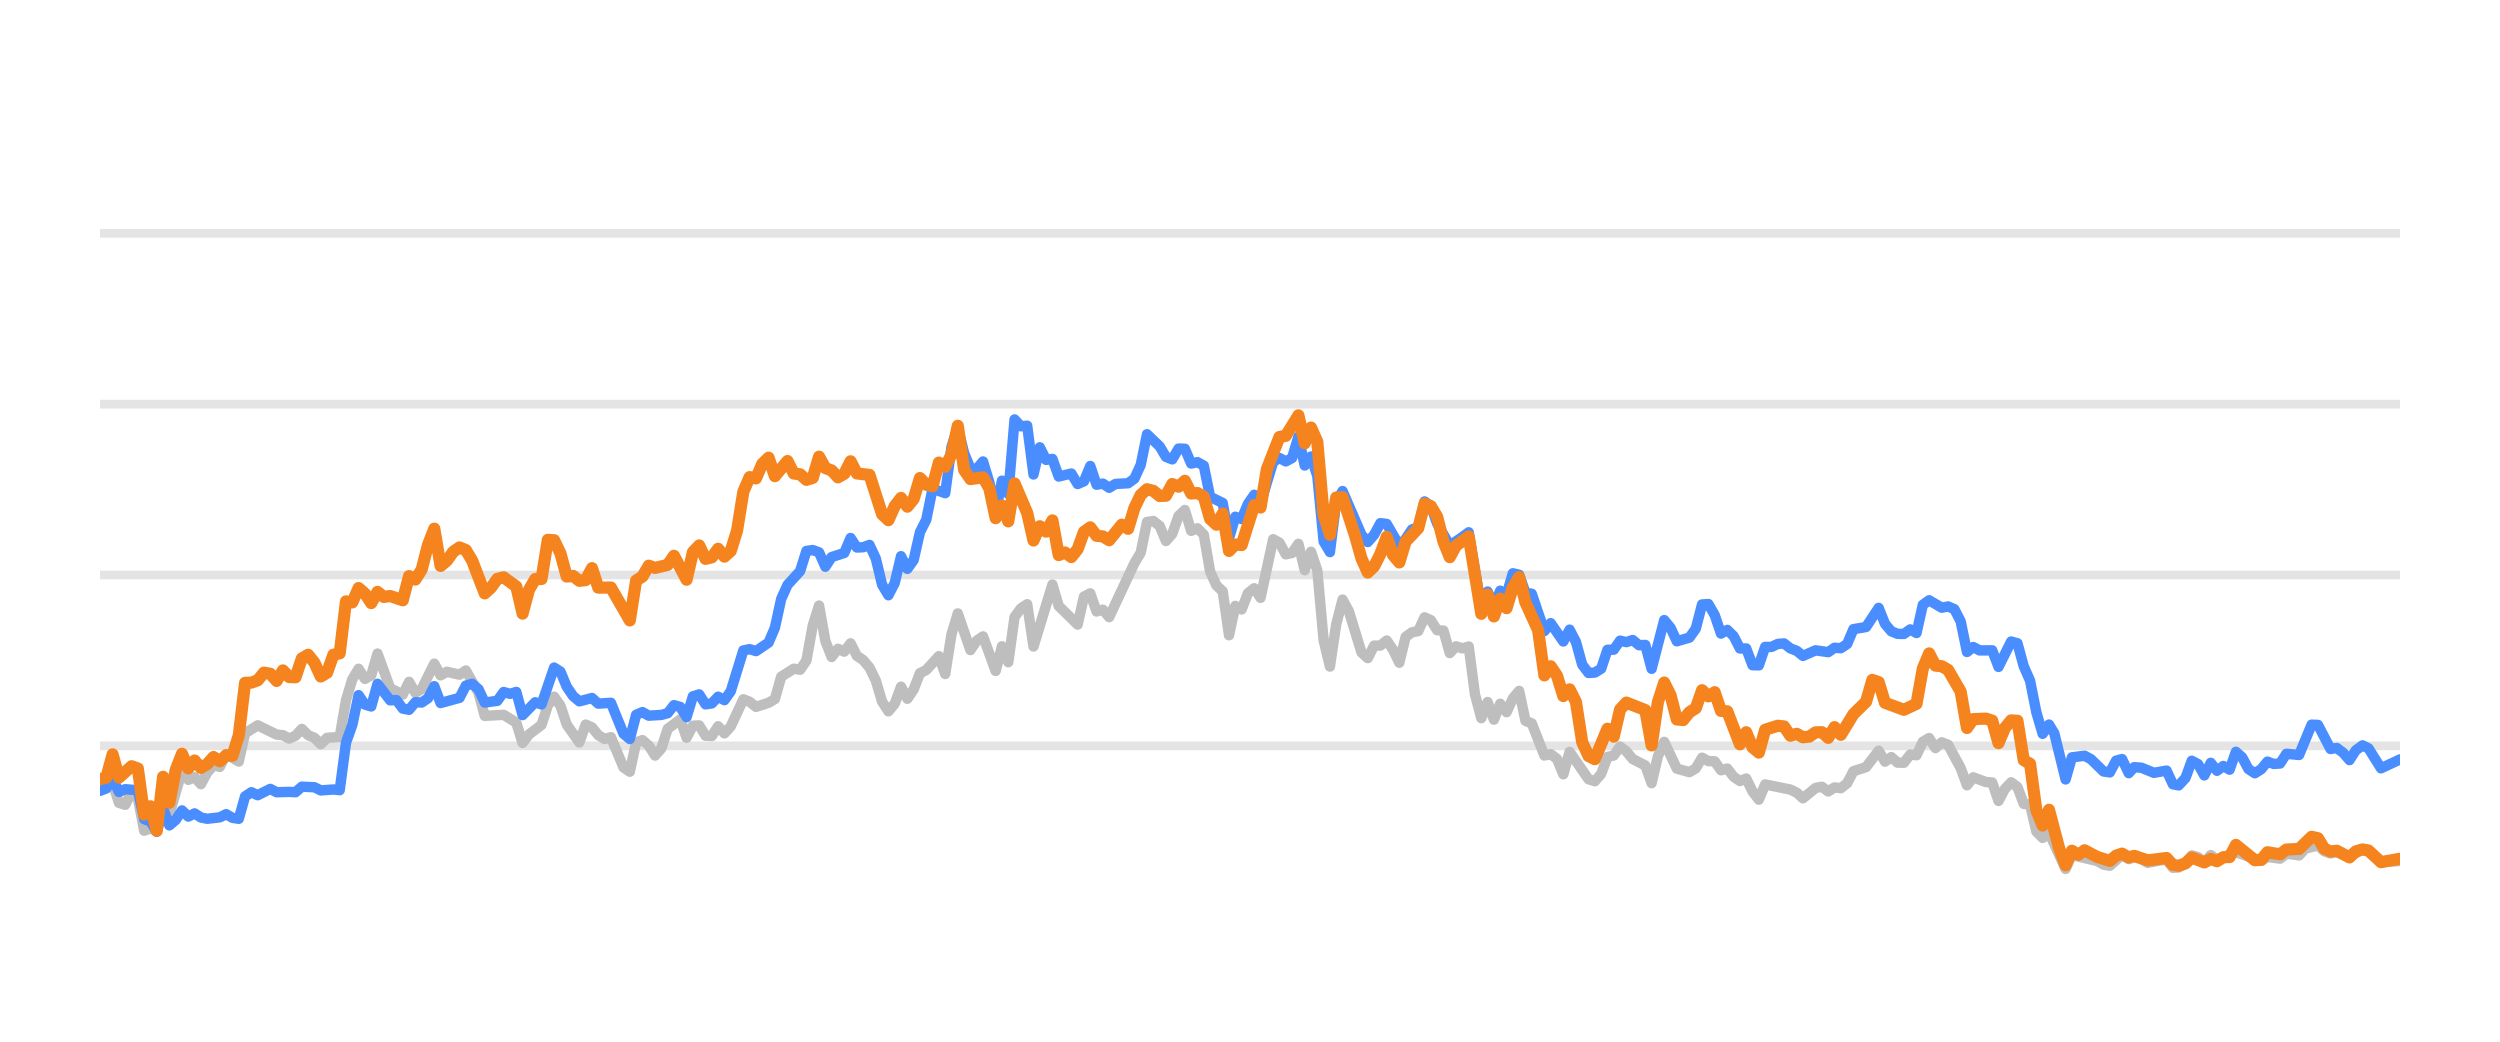
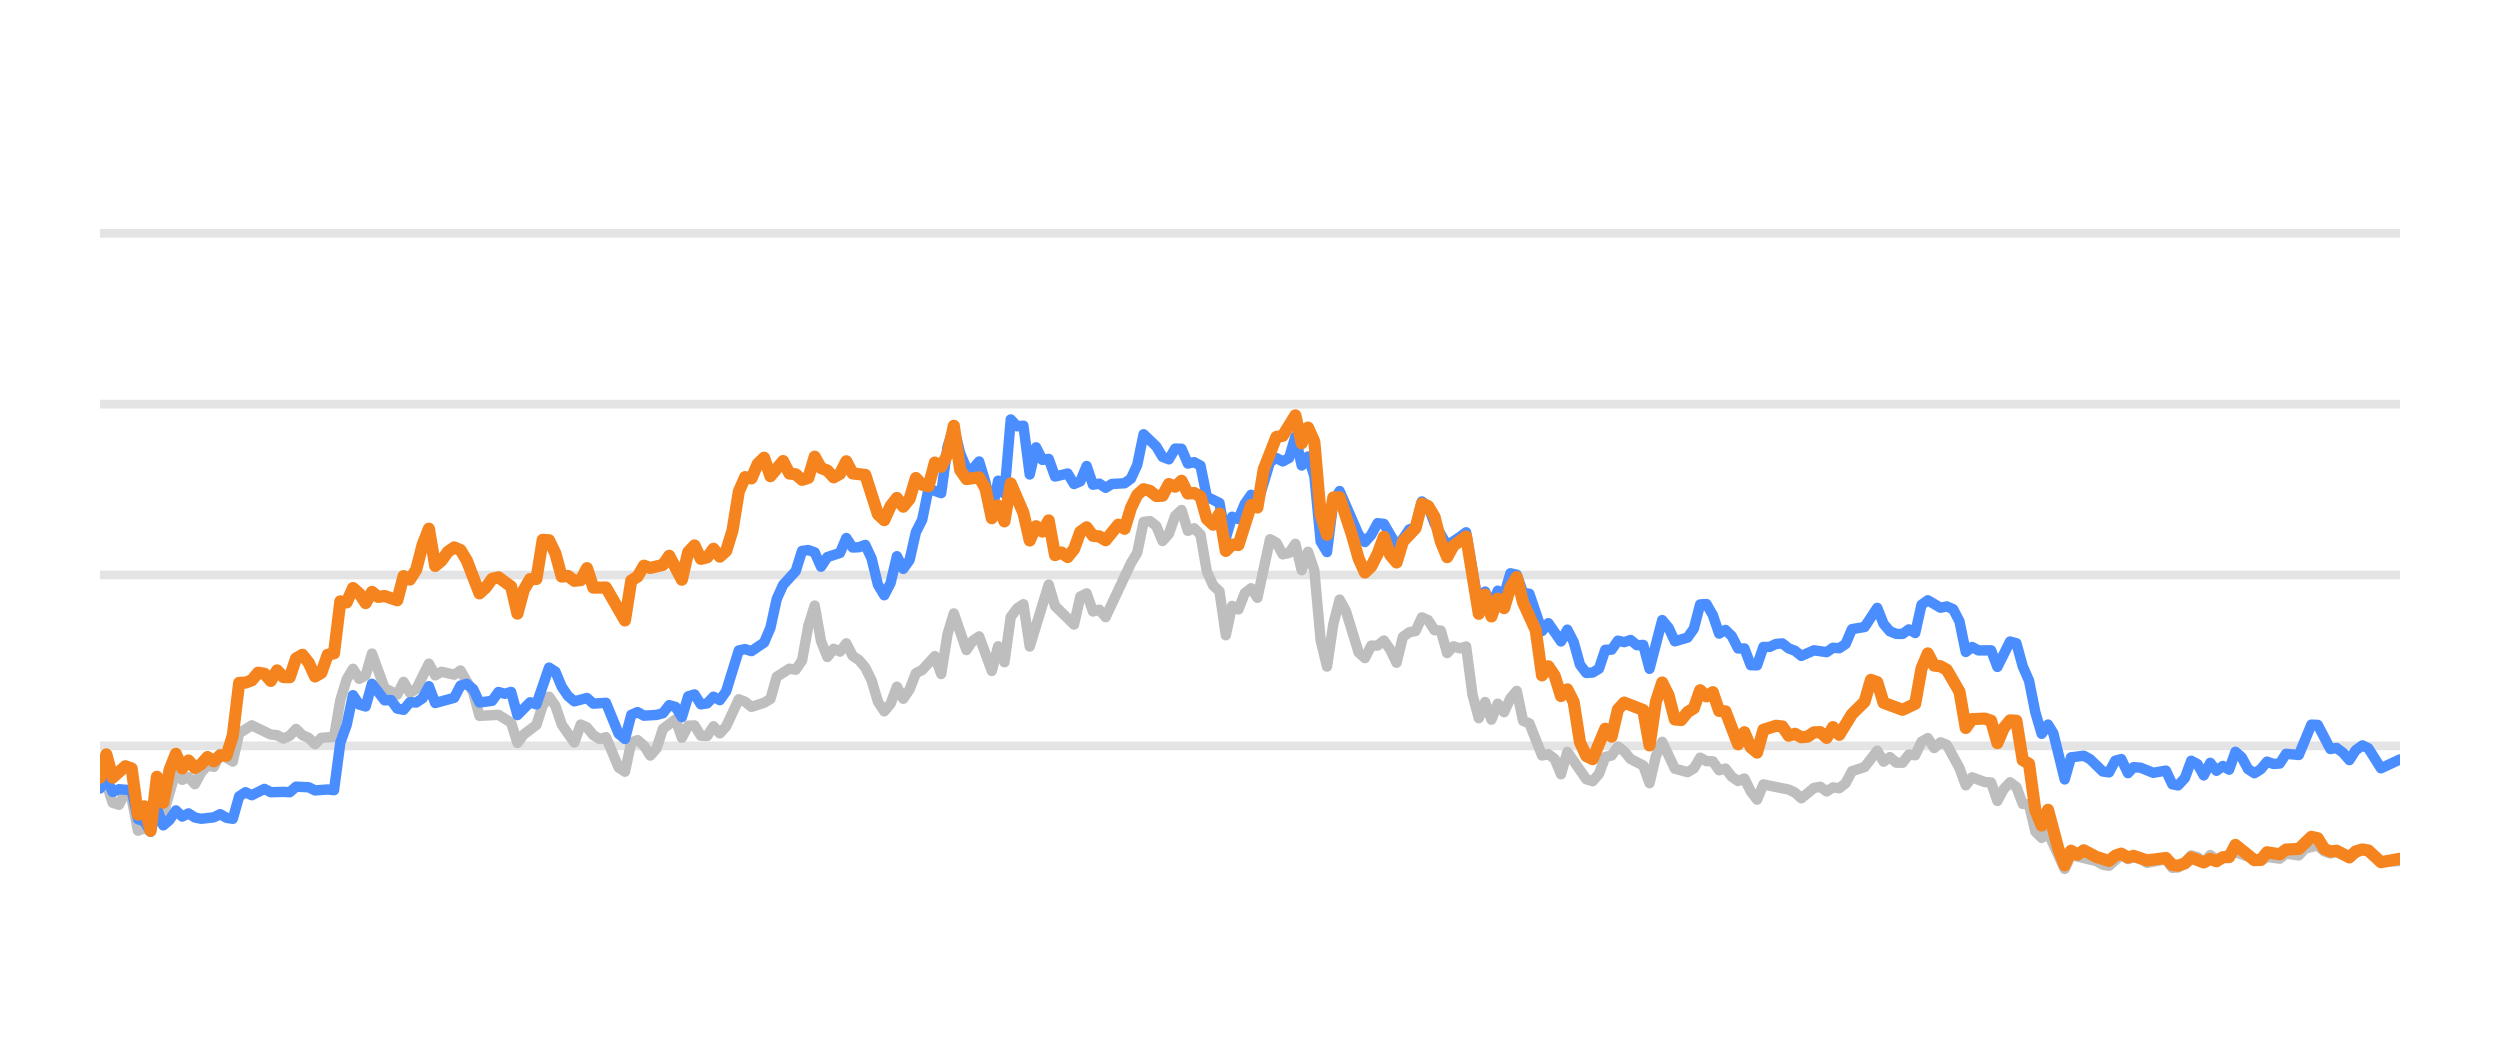
<svg xmlns="http://www.w3.org/2000/svg" width="144pt" height="60pt" viewBox="0 0 144 60" version="1.1">
  <defs>
    <style type="text/css">*{stroke-linejoin: round; stroke-linecap: butt}</style>
  </defs>
  <g id="figure_1">
    <g id="patch_1">
      <path d="M 0 60  L 144 60  L 144 0  L 0 0  L 0 60  z " style="fill: none; opacity: 0" />
    </g>
    <g id="axes_1">
      <g id="patch_2">
        <path d="M 5.76 52.8  L 138.24 52.8  L 138.24 3.6  L 5.76 3.6  L 5.76 52.8  z " style="fill: none" />
      </g>
      <g id="matplotlib.axis_1" />
      <g id="matplotlib.axis_2" />
      <g id="line2d_1">
-         <path d="M 5.76 42.96  L 138.24 42.96  " clip-path="url(#p6f42b6c763)" style="fill: none; stroke: #b2b2b2; stroke-opacity: 0.35; stroke-width: 0.5; stroke-linecap: square" />
+         <path d="M 5.76 42.96  L 138.24 42.96  " clip-path="url(#p0be2c83f6b)" style="fill: none; stroke: #b2b2b2; stroke-opacity: 0.35; stroke-width: 0.5; stroke-linecap: square" />
      </g>
      <g id="line2d_2">
-         <path d="M 5.76 33.12  L 138.24 33.12  " clip-path="url(#p6f42b6c763)" style="fill: none; stroke: #b2b2b2; stroke-opacity: 0.35; stroke-width: 0.5; stroke-linecap: square" />
+         <path d="M 5.76 33.12  L 138.24 33.12  " clip-path="url(#p0be2c83f6b)" style="fill: none; stroke: #b2b2b2; stroke-opacity: 0.35; stroke-width: 0.5; stroke-linecap: square" />
      </g>
      <g id="line2d_3">
-         <path d="M 5.76 23.28  L 138.24 23.28  " clip-path="url(#p6f42b6c763)" style="fill: none; stroke: #b2b2b2; stroke-opacity: 0.35; stroke-width: 0.5; stroke-linecap: square" />
+         <path d="M 5.76 23.28  L 138.24 23.28  " clip-path="url(#p0be2c83f6b)" style="fill: none; stroke: #b2b2b2; stroke-opacity: 0.35; stroke-width: 0.5; stroke-linecap: square" />
      </g>
      <g id="line2d_4">
-         <path d="M 5.76 13.44  L 138.24 13.44  " clip-path="url(#p6f42b6c763)" style="fill: none; stroke: #b2b2b2; stroke-opacity: 0.35; stroke-width: 0.5; stroke-linecap: square" />
+         <path d="M 5.76 13.44  L 138.24 13.44  " clip-path="url(#p0be2c83f6b)" style="fill: none; stroke: #b2b2b2; stroke-opacity: 0.35; stroke-width: 0.5; stroke-linecap: square" />
      </g>
      <g id="line2d_5">
-         <path d="M 5.76 45.395  L 6.123 45.356  L 6.487 45.105  L 6.85 46.242  L 7.213 46.355  L 7.577 45.636  L 7.94 45.971  L 8.303 47.846  L 8.666 47.713  L 9.03 47.88  L 9.393 46.128  L 9.756 46.916  L 10.483 44.406  L 10.846 44.918  L 11.21 44.766  L 11.573 45.169  L 11.936 44.495  L 12.299 44.087  L 12.663 44.17  L 13.026 43.432  L 13.753 43.865  L 14.116 42.237  L 14.843 41.779  L 15.932 42.311  L 16.296 42.345  L 16.659 42.542  L 17.022 42.379  L 17.386 41.986  L 17.749 42.345  L 18.112 42.498  L 18.476 42.867  L 18.839 42.498  L 19.566 42.448  L 19.929 40.333  L 20.292 39.127  L 20.655 38.522  L 21.019 39.103  L 21.382 38.901  L 21.745 37.646  L 22.472 39.639  L 23.199 40.008  L 23.562 39.275  L 23.925 39.905  L 24.288 39.688  L 25.015 38.227  L 25.378 38.901  L 25.742 38.694  L 26.468 38.862  L 26.832 38.621  L 27.558 39.89  L 27.921 41.233  L 29.011 41.174  L 29.738 41.622  L 30.101 42.793  L 30.465 42.306  L 31.191 41.755  L 31.555 40.628  L 31.918 40.131  L 32.281 40.648  L 32.644 41.735  L 33.371 42.768  L 33.734 41.735  L 34.098 41.897  L 34.461 42.345  L 34.824 42.566  L 35.188 42.463  L 35.914 44.205  L 36.277 44.451  L 36.641 42.763  L 37.004 42.63  L 37.367 42.945  L 37.731 43.521  L 38.094 43.108  L 38.457 41.981  L 39.184 41.44  L 39.547 42.493  L 39.91 41.799  L 40.274 41.784  L 40.637 42.375  L 41 42.394  L 41.364 41.833  L 41.727 42.242  L 42.09 41.843  L 42.817 40.279  L 43.18 40.421  L 43.544 40.716  L 44.27 40.48  L 44.633 40.264  L 44.997 38.98  L 45.723 38.517  L 46.087 38.576  L 46.45 38.045  L 46.813 36.033  L 47.177 34.881  L 47.54 36.923  L 47.903 37.843  L 48.266 37.371  L 48.63 37.533  L 48.993 37.056  L 49.356 37.779  L 49.72 38.02  L 50.083 38.453  L 50.446 39.196  L 50.81 40.416  L 51.173 40.972  L 51.536 40.534  L 51.899 39.555  L 52.263 40.249  L 52.626 39.713  L 52.989 38.778  L 53.353 38.591  L 54.079 37.794  L 54.443 38.822  L 54.806 36.534  L 55.169 35.334  L 55.896 37.445  L 56.259 36.903  L 56.622 36.657  L 57.349 38.645  L 57.712 37.228  L 58.076 38.143  L 58.439 35.536  L 58.802 35.044  L 59.166 34.803  L 59.529 37.238  L 60.619 33.671  L 60.982 34.906  L 62.072 35.974  L 62.435 34.365  L 62.799 34.178  L 63.162 35.221  L 63.525 35.118  L 63.888 35.546  L 65.342 32.441  L 65.705 31.831  L 66.068 30.065  L 66.432 30.011  L 66.795 30.291  L 67.158 31.162  L 67.522 30.749  L 67.885 29.715  L 68.248 29.376  L 68.611 30.576  L 68.975 30.429  L 69.338 30.793  L 69.701 32.918  L 70.065 33.72  L 70.428 34.06  L 70.791 36.589  L 71.155 34.901  L 71.518 35.103  L 71.881 34.168  L 72.244 33.883  L 72.608 34.434  L 73.334 31.059  L 73.698 31.26  L 74.061 31.929  L 74.424 31.851  L 74.788 31.324  L 75.151 32.844  L 75.514 31.782  L 75.877 32.859  L 76.241 36.884  L 76.604 38.394  L 76.967 35.954  L 77.331 34.537  L 77.694 35.206  L 78.421 37.578  L 78.784 37.907  L 79.147 37.189  L 79.511 37.184  L 79.874 36.894  L 80.237 37.42  L 80.6 38.173  L 80.964 36.687  L 81.327 36.421  L 81.69 36.348  L 82.054 35.56  L 82.417 35.723  L 82.78 36.298  L 83.144 36.323  L 83.507 37.617  L 83.87 37.228  L 84.233 37.346  L 84.597 37.238  L 84.96 40.008  L 85.323 41.366  L 85.687 40.436  L 86.05 41.45  L 86.413 40.534  L 86.777 41.022  L 87.14 40.224  L 87.503 39.796  L 87.866 41.518  L 88.23 41.666  L 88.956 43.516  L 89.32 43.437  L 89.683 43.713  L 90.046 44.598  L 90.41 43.309  L 91.5 44.884  L 91.863 44.997  L 92.226 44.579  L 92.589 43.6  L 92.953 43.516  L 93.316 43.004  L 93.679 43.28  L 94.043 43.718  L 94.769 44.092  L 95.133 45.11  L 95.496 43.555  L 95.859 42.729  L 96.586 44.274  L 97.312 44.475  L 97.676 44.259  L 98.039 43.644  L 98.402 43.841  L 98.766 43.851  L 99.129 44.367  L 99.492 44.269  L 99.855 44.741  L 100.219 44.987  L 100.582 44.844  L 100.945 45.587  L 101.309 46.06  L 101.672 45.184  L 103.125 45.479  L 103.489 45.656  L 103.852 45.981  L 104.578 45.386  L 104.942 45.317  L 105.305 45.587  L 105.668 45.356  L 106.032 45.4  L 106.395 45.115  L 106.758 44.421  L 107.485 44.185  L 108.211 43.24  L 108.575 43.87  L 108.938 43.609  L 109.301 43.929  L 109.665 43.934  L 110.028 43.462  L 110.391 43.501  L 110.755 42.724  L 111.118 42.512  L 111.481 43.088  L 111.844 42.758  L 112.208 42.901  L 112.934 44.239  L 113.298 45.233  L 113.661 44.775  L 114.388 45.046  L 114.751 45.071  L 115.114 46.133  L 115.478 45.445  L 115.841 45.061  L 116.204 45.331  L 116.567 46.301  L 116.931 46.345  L 117.294 47.895  L 117.657 48.264  L 118.021 47.964  L 118.979 50.05  L 119.341 49.248  L 120.801 49.597  L 121.163 49.804  L 121.526 49.868  L 122.229 49.248  L 122.616 49.484  L 122.933 49.376  L 123.342 49.479  L 123.705 49.7  L 124.794 49.494  L 125.159 49.986  L 125.491 49.966  L 125.884 49.7  L 126.246 49.272  L 126.608 49.371  L 126.967 49.681  L 127.339 49.253  L 127.698 49.513  L 128.788 49.09  L 130.243 49.587  L 130.604 49.361  L 131.332 49.459  L 131.694 49.169  L 132.427 49.272  L 132.792 48.874  L 133.515 48.702  L 133.878 49.031  L 134.238 49.159  L 134.599 49.08  L 135.332 49.366  L 136.082 48.908  L 136.423 49.051  L 137.146 49.646  L 138.24 49.597  L 138.24 49.597  " clip-path="url(#p6f42b6c763)" style="fill: none; stroke: #bebebe; stroke-width: 0.6; stroke-linecap: round" />
+         <path d="M 5.76 45.356  L 6.124 45.105  L 6.489 46.242  L 6.853 46.355  L 7.217 45.636  L 7.582 45.971  L 7.946 47.846  L 8.31 47.713  L 8.674 47.88  L 9.039 46.128  L 9.403 46.916  L 10.132 44.406  L 10.496 44.918  L 10.86 44.766  L 11.225 45.169  L 11.589 44.495  L 11.953 44.087  L 12.317 44.17  L 12.682 43.432  L 13.41 43.865  L 13.775 42.237  L 14.503 41.779  L 15.596 42.311  L 15.96 42.345  L 16.325 42.542  L 16.689 42.379  L 17.053 41.986  L 17.418 42.345  L 17.782 42.498  L 18.146 42.867  L 18.511 42.498  L 19.239 42.448  L 19.603 40.333  L 19.968 39.127  L 20.332 38.522  L 20.696 39.103  L 21.061 38.901  L 21.425 37.646  L 22.154 39.639  L 22.882 40.008  L 23.246 39.275  L 23.611 39.905  L 23.975 39.688  L 24.704 38.227  L 25.068 38.901  L 25.432 38.694  L 26.161 38.862  L 26.525 38.621  L 27.254 39.89  L 27.618 41.233  L 28.711 41.174  L 29.44 41.622  L 29.804 42.793  L 30.168 42.306  L 30.897 41.755  L 31.261 40.628  L 31.625 40.131  L 31.99 40.648  L 32.354 41.735  L 33.083 42.768  L 33.447 41.735  L 33.811 41.897  L 34.176 42.345  L 34.54 42.566  L 34.904 42.463  L 35.633 44.205  L 35.997 44.451  L 36.361 42.763  L 36.726 42.63  L 37.09 42.945  L 37.454 43.521  L 37.819 43.108  L 38.183 41.981  L 38.911 41.44  L 39.276 42.493  L 39.64 41.799  L 40.004 41.784  L 40.369 42.375  L 40.733 42.394  L 41.097 41.833  L 41.462 42.242  L 41.826 41.843  L 42.555 40.279  L 42.919 40.421  L 43.283 40.716  L 44.012 40.48  L 44.376 40.264  L 44.74 38.98  L 45.469 38.517  L 45.833 38.576  L 46.198 38.045  L 46.562 36.033  L 46.926 34.881  L 47.29 36.923  L 47.655 37.843  L 48.019 37.371  L 48.383 37.533  L 48.748 37.056  L 49.112 37.779  L 49.476 38.02  L 49.841 38.453  L 50.205 39.196  L 50.569 40.416  L 50.933 40.972  L 51.298 40.534  L 51.662 39.555  L 52.026 40.249  L 52.391 39.713  L 52.755 38.778  L 53.119 38.591  L 53.848 37.794  L 54.212 38.822  L 54.576 36.534  L 54.941 35.334  L 55.669 37.445  L 56.034 36.903  L 56.398 36.657  L 57.127 38.645  L 57.491 37.228  L 57.855 38.143  L 58.219 35.536  L 58.584 35.044  L 58.948 34.803  L 59.312 37.238  L 60.405 33.671  L 60.77 34.906  L 61.863 35.974  L 62.227 34.365  L 62.591 34.178  L 62.955 35.221  L 63.32 35.118  L 63.684 35.546  L 65.141 32.441  L 65.506 31.831  L 65.87 30.065  L 66.234 30.011  L 66.598 30.291  L 66.963 31.162  L 67.327 30.749  L 67.691 29.715  L 68.056 29.376  L 68.42 30.576  L 68.784 30.429  L 69.149 30.793  L 69.513 32.918  L 69.877 33.72  L 70.241 34.06  L 70.606 36.589  L 70.97 34.901  L 71.334 35.103  L 71.699 34.168  L 72.063 33.883  L 72.427 34.434  L 73.156 31.059  L 73.52 31.26  L 73.884 31.929  L 74.249 31.851  L 74.613 31.324  L 74.977 32.844  L 75.342 31.782  L 75.706 32.859  L 76.07 36.884  L 76.435 38.394  L 76.799 35.954  L 77.163 34.537  L 77.528 35.206  L 78.256 37.578  L 78.62 37.907  L 78.985 37.189  L 79.349 37.184  L 79.713 36.894  L 80.078 37.42  L 80.442 38.173  L 80.806 36.687  L 81.171 36.421  L 81.535 36.348  L 81.899 35.56  L 82.263 35.723  L 82.628 36.298  L 82.992 36.323  L 83.356 37.617  L 83.721 37.228  L 84.085 37.346  L 84.449 37.238  L 84.814 40.008  L 85.178 41.366  L 85.542 40.436  L 85.906 41.45  L 86.271 40.534  L 86.635 41.022  L 86.999 40.224  L 87.364 39.796  L 87.728 41.518  L 88.092 41.666  L 88.821 43.516  L 89.185 43.437  L 89.549 43.713  L 89.914 44.598  L 90.278 43.309  L 91.371 44.884  L 91.735 44.997  L 92.1 44.579  L 92.464 43.6  L 92.828 43.516  L 93.192 43.004  L 93.557 43.28  L 93.921 43.718  L 94.65 44.092  L 95.014 45.11  L 95.378 43.555  L 95.743 42.729  L 96.471 44.274  L 97.2 44.475  L 97.564 44.259  L 97.928 43.644  L 98.293 43.841  L 98.657 43.851  L 99.021 44.367  L 99.386 44.269  L 99.75 44.741  L 100.114 44.987  L 100.479 44.844  L 100.843 45.587  L 101.207 46.06  L 101.571 45.184  L 103.029 45.479  L 103.393 45.656  L 103.757 45.981  L 104.486 45.386  L 104.85 45.317  L 105.214 45.587  L 105.579 45.356  L 105.943 45.4  L 106.307 45.115  L 106.672 44.421  L 107.4 44.185  L 108.129 43.24  L 108.493 43.87  L 108.857 43.609  L 109.222 43.929  L 109.586 43.934  L 109.95 43.462  L 110.315 43.501  L 110.679 42.724  L 111.043 42.512  L 111.408 43.088  L 111.772 42.758  L 112.136 42.901  L 112.865 44.239  L 113.229 45.233  L 113.593 44.775  L 114.322 45.046  L 114.686 45.071  L 115.051 46.133  L 115.415 45.445  L 115.779 45.061  L 116.144 45.331  L 116.508 46.301  L 116.872 46.345  L 117.236 47.895  L 117.601 48.264  L 117.965 47.964  L 118.926 50.05  L 119.289 49.248  L 120.753 49.597  L 121.116 49.804  L 121.48 49.868  L 122.185 49.248  L 122.573 49.484  L 122.891 49.376  L 123.301 49.479  L 123.665 49.7  L 124.757 49.494  L 125.123 49.986  L 125.456 49.966  L 125.85 49.7  L 126.213 49.272  L 126.576 49.371  L 126.936 49.681  L 127.309 49.253  L 127.669 49.513  L 128.762 49.09  L 130.221 49.587  L 130.583 49.361  L 131.313 49.459  L 131.676 49.169  L 132.411 49.272  L 132.777 48.874  L 133.502 48.702  L 133.866 49.031  L 134.227 49.159  L 134.589 49.08  L 135.324 49.366  L 136.076 48.908  L 136.418 49.051  L 137.143 49.646  L 138.24 49.597  L 138.24 49.597  " clip-path="url(#p0be2c83f6b)" style="fill: none; stroke: #bebebe; stroke-width: 0.6; stroke-linecap: round" />
      </g>
      <g id="line2d_6">
-         <path d="M 5.76 45.553  L 6.123 45.415  L 6.487 44.83  L 6.85 45.617  L 7.213 45.459  L 7.94 45.518  L 8.303 47.181  L 8.666 47.314  L 9.03 47.91  L 9.393 46.561  L 9.756 47.541  L 10.12 47.231  L 10.483 46.68  L 10.846 47.034  L 11.21 46.852  L 11.573 47.088  L 11.936 47.162  L 12.663 47.078  L 13.026 46.896  L 13.389 47.108  L 13.753 47.162  L 14.116 45.873  L 14.479 45.632  L 14.843 45.804  L 15.569 45.44  L 15.932 45.632  L 16.659 45.612  L 17.022 45.632  L 17.386 45.312  L 18.112 45.346  L 18.476 45.528  L 19.202 45.474  L 19.566 45.513  L 19.929 42.778  L 20.292 41.76  L 20.655 40.042  L 21.019 40.584  L 21.382 40.692  L 21.745 39.388  L 22.472 40.338  L 22.835 40.323  L 23.199 40.815  L 23.562 40.884  L 23.925 40.446  L 24.288 40.466  L 24.652 40.22  L 25.015 39.526  L 25.378 40.495  L 26.468 40.195  L 26.832 39.491  L 27.195 39.388  L 27.558 39.693  L 27.921 40.466  L 28.648 40.367  L 29.011 39.86  L 29.375 39.964  L 29.738 39.855  L 30.101 41.189  L 30.828 40.451  L 31.191 40.574  L 31.918 38.453  L 32.281 38.685  L 32.644 39.555  L 33.008 40.092  L 33.371 40.397  L 34.098 40.205  L 34.461 40.53  L 35.188 40.48  L 35.914 42.261  L 36.277 42.566  L 36.641 41.174  L 37.004 41.017  L 37.367 41.223  L 38.094 41.179  L 38.457 41.081  L 38.821 40.618  L 39.184 40.721  L 39.547 41.307  L 39.91 40.111  L 40.274 39.998  L 40.637 40.569  L 41 40.515  L 41.364 40.131  L 41.727 40.328  L 42.09 39.816  L 42.817 37.464  L 43.18 37.391  L 43.544 37.504  L 44.27 37.012  L 44.633 36.161  L 44.997 34.498  L 45.36 33.691  L 46.087 32.894  L 46.45 31.733  L 46.813 31.683  L 47.177 31.816  L 47.54 32.643  L 47.903 32.087  L 48.63 31.851  L 48.993 30.99  L 49.356 31.536  L 49.72 31.521  L 50.083 31.388  L 50.446 32.17  L 50.81 33.681  L 51.173 34.286  L 51.536 33.582  L 51.899 32.038  L 52.263 32.766  L 52.626 32.259  L 52.989 30.655  L 53.353 29.937  L 53.716 28.146  L 54.443 28.407  L 54.806 25.735  L 55.169 24.623  L 55.533 26.104  L 55.896 26.98  L 56.259 27.009  L 56.622 26.581  L 56.986 27.782  L 57.349 29.499  L 57.712 27.688  L 58.076 28.441  L 58.439 24.161  L 58.802 24.554  L 59.166 24.52  L 59.529 27.329  L 59.892 25.765  L 60.255 26.488  L 60.619 26.434  L 60.982 27.447  L 61.709 27.275  L 62.072 27.88  L 62.435 27.723  L 62.799 26.842  L 63.162 27.92  L 63.525 27.856  L 63.888 28.097  L 64.252 27.875  L 64.978 27.836  L 65.342 27.57  L 65.705 26.778  L 66.068 25.012  L 66.795 25.71  L 67.158 26.316  L 67.522 26.458  L 67.885 25.838  L 68.248 25.848  L 68.611 26.699  L 68.975 26.621  L 69.338 26.822  L 69.701 28.613  L 70.428 28.972  L 70.791 30.995  L 71.155 29.765  L 71.518 29.897  L 71.881 29.022  L 72.244 28.5  L 72.608 29.007  L 73.334 26.601  L 73.698 26.38  L 74.061 26.576  L 74.424 26.38  L 74.788 25.15  L 75.151 26.813  L 75.514 26.296  L 75.877 27.418  L 76.241 31.191  L 76.604 31.801  L 76.967 28.899  L 77.331 28.284  L 78.421 30.803  L 78.784 31.221  L 79.147 30.808  L 79.511 30.134  L 79.874 30.178  L 80.6 31.428  L 80.964 31.044  L 81.327 30.498  L 81.69 30.365  L 82.054 28.884  L 82.417 29.154  L 82.78 30.153  L 83.507 31.423  L 84.233 30.931  L 84.597 30.66  L 85.323 34.999  L 85.687 34.074  L 86.05 34.916  L 86.413 34.025  L 86.777 34.261  L 87.14 33.022  L 87.503 33.105  L 87.866 34.153  L 88.23 34.202  L 88.956 36.348  L 89.32 35.895  L 90.046 36.948  L 90.41 36.269  L 90.773 36.972  L 91.136 38.286  L 91.5 38.763  L 91.863 38.739  L 92.226 38.517  L 92.589 37.43  L 92.953 37.42  L 93.316 36.903  L 93.679 36.987  L 94.043 36.864  L 94.406 37.164  L 94.769 37.149  L 95.133 38.522  L 95.859 35.718  L 96.222 36.156  L 96.586 36.938  L 97.312 36.726  L 97.676 36.215  L 98.039 34.817  L 98.402 34.793  L 98.766 35.427  L 99.129 36.495  L 99.492 36.284  L 99.855 36.638  L 100.219 37.351  L 100.582 37.351  L 100.945 38.316  L 101.309 38.325  L 101.672 37.263  L 102.035 37.263  L 102.399 37.09  L 102.762 37.061  L 103.125 37.346  L 103.489 37.484  L 103.852 37.779  L 104.578 37.459  L 105.305 37.563  L 105.668 37.312  L 106.032 37.336  L 106.395 37.095  L 106.758 36.239  L 107.485 36.116  L 108.211 35.014  L 108.575 35.934  L 108.938 36.362  L 109.301 36.51  L 109.665 36.515  L 110.028 36.254  L 110.391 36.461  L 110.755 34.837  L 111.118 34.576  L 111.844 35.004  L 112.208 34.931  L 112.571 35.088  L 112.934 35.787  L 113.298 37.553  L 113.661 37.268  L 114.024 37.464  L 114.751 37.459  L 115.114 38.414  L 115.841 36.953  L 116.204 37.051  L 116.567 38.379  L 116.931 39.206  L 117.294 41.031  L 117.657 42.266  L 118.021 41.735  L 118.327 42.237  L 118.979 44.894  L 119.341 43.624  L 120.073 43.531  L 120.438 43.728  L 121.163 44.436  L 121.526 44.49  L 121.885 43.816  L 122.229 43.723  L 122.616 44.534  L 122.933 44.19  L 123.342 44.22  L 124.066 44.515  L 124.794 44.387  L 125.159 45.174  L 125.491 45.238  L 125.884 44.815  L 126.246 43.821  L 126.608 44.013  L 126.967 44.662  L 127.339 43.939  L 127.698 44.397  L 128.062 44.121  L 128.424 44.333  L 128.788 43.304  L 129.151 43.624  L 129.511 44.298  L 129.878 44.539  L 130.243 44.308  L 130.604 43.87  L 130.967 44.003  L 131.332 43.978  L 131.694 43.418  L 132.427 43.486  L 133.149 41.74  L 133.515 41.755  L 134.238 43.142  L 134.599 43.083  L 134.968 43.359  L 135.332 43.782  L 135.692 43.216  L 136.082 42.935  L 136.423 43.103  L 137.146 44.254  L 138.24 43.742  L 138.24 43.742  " clip-path="url(#p6f42b6c763)" style="fill: none; stroke: #4a8dff; stroke-width: 0.6; stroke-linecap: round" />
+         <path d="M 5.76 45.415  L 6.124 44.83  L 6.489 45.617  L 6.853 45.459  L 7.582 45.518  L 7.946 47.181  L 8.31 47.314  L 8.674 47.91  L 9.039 46.561  L 9.403 47.541  L 9.767 47.231  L 10.132 46.68  L 10.496 47.034  L 10.86 46.852  L 11.225 47.088  L 11.589 47.162  L 12.317 47.078  L 12.682 46.896  L 13.046 47.108  L 13.41 47.162  L 13.775 45.873  L 14.139 45.632  L 14.503 45.804  L 15.232 45.44  L 15.596 45.632  L 16.325 45.612  L 16.689 45.632  L 17.053 45.312  L 17.782 45.346  L 18.146 45.528  L 18.875 45.474  L 19.239 45.513  L 19.603 42.778  L 19.968 41.76  L 20.332 40.042  L 20.696 40.584  L 21.061 40.692  L 21.425 39.388  L 22.154 40.338  L 22.518 40.323  L 22.882 40.815  L 23.246 40.884  L 23.611 40.446  L 23.975 40.466  L 24.339 40.22  L 24.704 39.526  L 25.068 40.495  L 26.161 40.195  L 26.525 39.491  L 26.89 39.388  L 27.254 39.693  L 27.618 40.466  L 28.347 40.367  L 28.711 39.86  L 29.075 39.964  L 29.44 39.855  L 29.804 41.189  L 30.533 40.451  L 30.897 40.574  L 31.625 38.453  L 31.99 38.685  L 32.354 39.555  L 32.718 40.092  L 33.083 40.397  L 33.811 40.205  L 34.176 40.53  L 34.904 40.48  L 35.633 42.261  L 35.997 42.566  L 36.361 41.174  L 36.726 41.017  L 37.09 41.223  L 37.819 41.179  L 38.183 41.081  L 38.547 40.618  L 38.911 40.721  L 39.276 41.307  L 39.64 40.111  L 40.004 39.998  L 40.369 40.569  L 40.733 40.515  L 41.097 40.131  L 41.462 40.328  L 41.826 39.816  L 42.555 37.464  L 42.919 37.391  L 43.283 37.504  L 44.012 37.012  L 44.376 36.161  L 44.74 34.498  L 45.105 33.691  L 45.833 32.894  L 46.198 31.733  L 46.562 31.683  L 46.926 31.816  L 47.29 32.643  L 47.655 32.087  L 48.383 31.851  L 48.748 30.99  L 49.112 31.536  L 49.476 31.521  L 49.841 31.388  L 50.205 32.17  L 50.569 33.681  L 50.933 34.286  L 51.298 33.582  L 51.662 32.038  L 52.026 32.766  L 52.391 32.259  L 52.755 30.655  L 53.119 29.937  L 53.484 28.146  L 54.212 28.407  L 54.576 25.735  L 54.941 24.623  L 55.305 26.104  L 55.669 26.98  L 56.034 27.009  L 56.398 26.581  L 56.762 27.782  L 57.127 29.499  L 57.491 27.688  L 57.855 28.441  L 58.219 24.161  L 58.584 24.554  L 58.948 24.52  L 59.312 27.329  L 59.677 25.765  L 60.041 26.488  L 60.405 26.434  L 60.77 27.447  L 61.498 27.275  L 61.863 27.88  L 62.227 27.723  L 62.591 26.842  L 62.955 27.92  L 63.32 27.856  L 63.684 28.097  L 64.048 27.875  L 64.777 27.836  L 65.141 27.57  L 65.506 26.778  L 65.87 25.012  L 66.598 25.71  L 66.963 26.316  L 67.327 26.458  L 67.691 25.838  L 68.056 25.848  L 68.42 26.699  L 68.784 26.621  L 69.149 26.822  L 69.513 28.613  L 70.241 28.972  L 70.606 30.995  L 70.97 29.765  L 71.334 29.897  L 71.699 29.022  L 72.063 28.5  L 72.427 29.007  L 73.156 26.601  L 73.52 26.38  L 73.884 26.576  L 74.249 26.38  L 74.613 25.15  L 74.977 26.813  L 75.342 26.296  L 75.706 27.418  L 76.07 31.191  L 76.435 31.801  L 76.799 28.899  L 77.163 28.284  L 78.256 30.803  L 78.62 31.221  L 78.985 30.808  L 79.349 30.134  L 79.713 30.178  L 80.442 31.428  L 80.806 31.044  L 81.171 30.498  L 81.535 30.365  L 81.899 28.884  L 82.263 29.154  L 82.628 30.153  L 83.356 31.423  L 84.085 30.931  L 84.449 30.66  L 85.178 34.999  L 85.542 34.074  L 85.906 34.916  L 86.271 34.025  L 86.635 34.261  L 86.999 33.022  L 87.364 33.105  L 87.728 34.153  L 88.092 34.202  L 88.821 36.348  L 89.185 35.895  L 89.914 36.948  L 90.278 36.269  L 90.642 36.972  L 91.007 38.286  L 91.371 38.763  L 91.735 38.739  L 92.1 38.517  L 92.464 37.43  L 92.828 37.42  L 93.192 36.903  L 93.557 36.987  L 93.921 36.864  L 94.285 37.164  L 94.65 37.149  L 95.014 38.522  L 95.743 35.718  L 96.107 36.156  L 96.471 36.938  L 97.2 36.726  L 97.564 36.215  L 97.928 34.817  L 98.293 34.793  L 98.657 35.427  L 99.021 36.495  L 99.386 36.284  L 99.75 36.638  L 100.114 37.351  L 100.479 37.351  L 100.843 38.316  L 101.207 38.325  L 101.571 37.263  L 101.936 37.263  L 102.3 37.09  L 102.664 37.061  L 103.029 37.346  L 103.393 37.484  L 103.757 37.779  L 104.486 37.459  L 105.214 37.563  L 105.579 37.312  L 105.943 37.336  L 106.307 37.095  L 106.672 36.239  L 107.4 36.116  L 108.129 35.014  L 108.493 35.934  L 108.857 36.362  L 109.222 36.51  L 109.586 36.515  L 109.95 36.254  L 110.315 36.461  L 110.679 34.837  L 111.043 34.576  L 111.772 35.004  L 112.136 34.931  L 112.5 35.088  L 112.865 35.787  L 113.229 37.553  L 113.593 37.268  L 113.958 37.464  L 114.686 37.459  L 115.051 38.414  L 115.779 36.953  L 116.144 37.051  L 116.508 38.379  L 116.872 39.206  L 117.236 41.031  L 117.601 42.266  L 117.965 41.735  L 118.273 42.237  L 118.926 44.894  L 119.289 43.624  L 120.023 43.531  L 120.389 43.728  L 121.116 44.436  L 121.48 44.49  L 121.84 43.816  L 122.185 43.723  L 122.573 44.534  L 122.891 44.19  L 123.301 44.22  L 124.027 44.515  L 124.757 44.387  L 125.123 45.174  L 125.456 45.238  L 125.85 44.815  L 126.213 43.821  L 126.576 44.013  L 126.936 44.662  L 127.309 43.939  L 127.669 44.397  L 128.035 44.121  L 128.397 44.333  L 128.762 43.304  L 129.126 43.624  L 129.487 44.298  L 129.855 44.539  L 130.221 44.308  L 130.583 43.87  L 130.947 44.003  L 131.313 43.978  L 131.676 43.418  L 132.411 43.486  L 133.135 41.74  L 133.502 41.755  L 134.227 43.142  L 134.589 43.083  L 134.959 43.359  L 135.324 43.782  L 135.685 43.216  L 136.076 42.935  L 136.418 43.103  L 137.143 44.254  L 138.24 43.742  L 138.24 43.742  " clip-path="url(#p0be2c83f6b)" style="fill: none; stroke: #4a8dff; stroke-width: 0.6; stroke-linecap: round" />
      </g>
      <g id="line2d_7">
-         <path d="M 5.76 44.874  L 6.123 44.795  L 6.487 43.452  L 6.85 44.79  L 7.577 44.136  L 7.94 44.264  L 8.303 46.921  L 8.666 46.443  L 9.03 47.85  L 9.393 44.746  L 9.756 46.237  L 10.12 44.343  L 10.483 43.418  L 10.846 44.259  L 11.21 43.806  L 11.573 44.234  L 11.936 44.013  L 12.299 43.605  L 12.663 43.851  L 13.026 43.506  L 13.389 43.531  L 13.753 42.36  L 14.116 39.334  L 14.479 39.319  L 14.843 39.186  L 15.206 38.744  L 15.569 38.808  L 15.932 39.221  L 16.296 38.616  L 16.659 38.999  L 17.022 39.009  L 17.386 37.927  L 17.749 37.715  L 18.112 38.173  L 18.476 38.965  L 18.839 38.748  L 19.202 37.715  L 19.566 37.632  L 19.929 34.64  L 20.292 34.699  L 20.655 33.873  L 21.019 34.188  L 21.382 34.739  L 21.745 34.094  L 22.109 34.384  L 22.472 34.33  L 23.199 34.576  L 23.562 33.184  L 23.925 33.381  L 24.288 32.81  L 24.652 31.388  L 25.015 30.453  L 25.378 32.598  L 25.742 32.293  L 26.105 31.782  L 26.468 31.531  L 26.832 31.683  L 27.195 32.289  L 27.921 34.178  L 28.285 33.843  L 28.648 33.341  L 29.011 33.253  L 29.738 33.784  L 30.101 35.344  L 30.465 33.981  L 30.828 33.356  L 31.191 33.351  L 31.555 31.093  L 31.918 31.118  L 32.281 31.875  L 32.644 33.209  L 33.008 33.174  L 33.371 33.455  L 33.734 33.415  L 34.098 32.726  L 34.461 33.848  L 35.188 33.843  L 36.277 35.737  L 36.641 33.44  L 37.004 33.209  L 37.367 32.584  L 37.731 32.712  L 38.457 32.539  L 38.821 32.013  L 39.547 33.391  L 39.91 31.801  L 40.274 31.418  L 40.637 32.19  L 41 32.102  L 41.364 31.61  L 41.727 32.062  L 42.09 31.737  L 42.454 30.567  L 42.817 28.318  L 43.18 27.482  L 43.544 27.555  L 43.907 26.719  L 44.27 26.365  L 44.633 27.428  L 45.36 26.557  L 45.723 27.275  L 46.087 27.319  L 46.45 27.639  L 46.813 27.526  L 47.177 26.306  L 47.54 26.96  L 47.903 27.098  L 48.266 27.496  L 48.63 27.29  L 48.993 26.571  L 49.356 27.27  L 50.083 27.354  L 50.81 29.622  L 51.173 29.961  L 51.536 29.15  L 51.899 28.682  L 52.263 29.184  L 52.626 28.741  L 52.989 27.536  L 53.353 27.92  L 53.716 28.008  L 54.079 26.645  L 54.443 26.886  L 54.806 26.183  L 55.169 24.525  L 55.533 27.068  L 55.896 27.595  L 56.622 27.496  L 56.986 28.131  L 57.349 29.848  L 57.712 29.12  L 58.076 30.03  L 58.439 27.846  L 59.166 29.543  L 59.529 31.132  L 59.892 30.311  L 60.255 30.621  L 60.619 29.976  L 60.982 31.974  L 61.345 31.821  L 61.709 32.087  L 62.072 31.634  L 62.435 30.635  L 62.799 30.375  L 63.162 30.862  L 63.525 30.896  L 63.888 31.118  L 64.615 30.222  L 64.978 30.458  L 65.342 29.258  L 65.705 28.505  L 66.068 28.18  L 66.432 28.274  L 66.795 28.569  L 67.158 28.554  L 67.522 27.88  L 67.885 28.033  L 68.248 27.693  L 68.611 28.426  L 68.975 28.397  L 69.338 28.603  L 69.701 29.888  L 70.065 30.222  L 70.428 29.583  L 70.791 31.733  L 71.155 31.364  L 71.518 31.393  L 72.244 29.095  L 72.608 29.233  L 72.971 27.024  L 73.698 25.169  L 74.061 25.105  L 74.788 23.925  L 75.151 25.533  L 75.514 24.628  L 75.877 25.445  L 76.241 29.642  L 76.604 30.803  L 76.967 28.658  L 77.331 28.643  L 78.057 30.872  L 78.421 32.17  L 78.784 32.977  L 79.147 32.628  L 79.511 31.905  L 79.874 30.921  L 80.237 31.969  L 80.6 32.397  L 80.964 31.196  L 81.69 30.424  L 82.054 29.012  L 82.417 29.154  L 82.78 29.765  L 83.144 31.201  L 83.507 32.092  L 83.87 31.432  L 84.597 30.901  L 85.323 35.354  L 85.687 34.247  L 86.05 35.506  L 86.413 34.483  L 86.777 35.029  L 87.14 33.833  L 87.503 33.243  L 87.866 34.699  L 88.593 36.293  L 88.956 38.901  L 89.32 38.379  L 89.683 38.921  L 90.046 40.092  L 90.41 39.708  L 90.773 40.426  L 91.136 42.753  L 91.5 43.545  L 91.863 43.728  L 92.589 41.976  L 92.953 42.429  L 93.316 40.864  L 93.679 40.47  L 94.769 40.899  L 95.133 42.935  L 95.496 40.436  L 95.859 39.314  L 96.222 40.042  L 96.586 41.44  L 96.949 41.474  L 97.312 41.022  L 97.676 40.795  L 98.039 39.757  L 98.402 40.111  L 98.766 39.87  L 99.129 40.948  L 99.492 40.972  L 100.219 42.871  L 100.582 42.178  L 100.945 43.044  L 101.309 43.349  L 101.672 42.035  L 102.399 41.804  L 102.762 41.843  L 103.125 42.379  L 103.489 42.266  L 103.852 42.468  L 104.215 42.429  L 104.578 42.183  L 104.942 42.173  L 105.305 42.502  L 105.668 41.883  L 106.032 42.325  L 106.758 41.135  L 107.485 40.421  L 107.848 39.162  L 108.211 39.29  L 108.575 40.48  L 109.665 40.884  L 110.391 40.539  L 110.755 38.502  L 111.118 37.637  L 111.481 38.34  L 111.844 38.375  L 112.208 38.581  L 112.934 39.836  L 113.298 41.932  L 113.661 41.42  L 114.388 41.391  L 114.751 41.509  L 115.114 42.803  L 115.478 41.937  L 115.841 41.494  L 116.204 41.514  L 116.567 43.782  L 116.931 43.993  L 117.294 46.67  L 117.657 47.55  L 118.021 46.645  L 118.616 48.894  L 118.979 49.843  L 119.341 49.002  L 119.713 49.233  L 120.073 48.977  L 120.801 49.361  L 121.526 49.587  L 121.885 49.287  L 122.229 49.169  L 122.616 49.39  L 122.933 49.297  L 123.705 49.558  L 124.794 49.42  L 125.159 49.823  L 125.491 49.868  L 125.884 49.73  L 126.246 49.395  L 126.967 49.676  L 127.339 49.474  L 127.698 49.607  L 128.062 49.376  L 128.424 49.366  L 128.788 48.667  L 129.878 49.548  L 130.243 49.528  L 130.604 49.09  L 131.332 49.208  L 131.694 48.933  L 132.427 48.898  L 133.149 48.2  L 133.515 48.283  L 133.878 48.884  L 134.238 49.046  L 134.599 49.002  L 135.332 49.386  L 135.692 49.041  L 136.082 48.928  L 136.423 48.987  L 137.146 49.661  L 138.24 49.464  L 138.24 49.464  " clip-path="url(#p6f42b6c763)" style="fill: none; stroke: #f5841e; stroke-width: 0.7; stroke-linecap: round" />
+         <path d="M 5.76 44.795  L 6.124 43.452  L 6.489 44.79  L 7.217 44.136  L 7.582 44.264  L 7.946 46.921  L 8.31 46.443  L 8.674 47.85  L 9.039 44.746  L 9.403 46.237  L 9.767 44.343  L 10.132 43.418  L 10.496 44.259  L 10.86 43.806  L 11.225 44.234  L 11.589 44.013  L 11.953 43.605  L 12.317 43.851  L 12.682 43.506  L 13.046 43.531  L 13.41 42.36  L 13.775 39.334  L 14.139 39.319  L 14.503 39.186  L 14.868 38.744  L 15.232 38.808  L 15.596 39.221  L 15.96 38.616  L 16.325 38.999  L 16.689 39.009  L 17.053 37.927  L 17.418 37.715  L 17.782 38.173  L 18.146 38.965  L 18.511 38.748  L 18.875 37.715  L 19.239 37.632  L 19.603 34.64  L 19.968 34.699  L 20.332 33.873  L 20.696 34.188  L 21.061 34.739  L 21.425 34.094  L 21.789 34.384  L 22.154 34.33  L 22.882 34.576  L 23.246 33.184  L 23.611 33.381  L 23.975 32.81  L 24.339 31.388  L 24.704 30.453  L 25.068 32.598  L 25.432 32.293  L 25.797 31.782  L 26.161 31.531  L 26.525 31.683  L 26.89 32.289  L 27.618 34.178  L 27.982 33.843  L 28.347 33.341  L 28.711 33.253  L 29.44 33.784  L 29.804 35.344  L 30.168 33.981  L 30.533 33.356  L 30.897 33.351  L 31.261 31.093  L 31.625 31.118  L 31.99 31.875  L 32.354 33.209  L 32.718 33.174  L 33.083 33.455  L 33.447 33.415  L 33.811 32.726  L 34.176 33.848  L 34.904 33.843  L 35.997 35.737  L 36.361 33.44  L 36.726 33.209  L 37.09 32.584  L 37.454 32.712  L 38.183 32.539  L 38.547 32.013  L 39.276 33.391  L 39.64 31.801  L 40.004 31.418  L 40.369 32.19  L 40.733 32.102  L 41.097 31.61  L 41.462 32.062  L 41.826 31.737  L 42.19 30.567  L 42.555 28.318  L 42.919 27.482  L 43.283 27.555  L 43.647 26.719  L 44.012 26.365  L 44.376 27.428  L 45.105 26.557  L 45.469 27.275  L 45.833 27.319  L 46.198 27.639  L 46.562 27.526  L 46.926 26.306  L 47.29 26.96  L 47.655 27.098  L 48.019 27.496  L 48.383 27.29  L 48.748 26.571  L 49.112 27.27  L 49.841 27.354  L 50.569 29.622  L 50.933 29.961  L 51.298 29.15  L 51.662 28.682  L 52.026 29.184  L 52.391 28.741  L 52.755 27.536  L 53.119 27.92  L 53.484 28.008  L 53.848 26.645  L 54.212 26.886  L 54.576 26.183  L 54.941 24.525  L 55.305 27.068  L 55.669 27.595  L 56.398 27.496  L 56.762 28.131  L 57.127 29.848  L 57.491 29.12  L 57.855 30.03  L 58.219 27.846  L 58.948 29.543  L 59.312 31.132  L 59.677 30.311  L 60.041 30.621  L 60.405 29.976  L 60.77 31.974  L 61.134 31.821  L 61.498 32.087  L 61.863 31.634  L 62.227 30.635  L 62.591 30.375  L 62.955 30.862  L 63.32 30.896  L 63.684 31.118  L 64.413 30.222  L 64.777 30.458  L 65.141 29.258  L 65.506 28.505  L 65.87 28.18  L 66.234 28.274  L 66.598 28.569  L 66.963 28.554  L 67.327 27.88  L 67.691 28.033  L 68.056 27.693  L 68.42 28.426  L 68.784 28.397  L 69.149 28.603  L 69.513 29.888  L 69.877 30.222  L 70.241 29.583  L 70.606 31.733  L 70.97 31.364  L 71.334 31.393  L 72.063 29.095  L 72.427 29.233  L 72.792 27.024  L 73.52 25.169  L 73.884 25.105  L 74.613 23.925  L 74.977 25.533  L 75.342 24.628  L 75.706 25.445  L 76.07 29.642  L 76.435 30.803  L 76.799 28.658  L 77.163 28.643  L 77.892 30.872  L 78.256 32.17  L 78.62 32.977  L 78.985 32.628  L 79.349 31.905  L 79.713 30.921  L 80.078 31.969  L 80.442 32.397  L 80.806 31.196  L 81.535 30.424  L 81.899 29.012  L 82.263 29.154  L 82.628 29.765  L 82.992 31.201  L 83.356 32.092  L 83.721 31.432  L 84.449 30.901  L 85.178 35.354  L 85.542 34.247  L 85.906 35.506  L 86.271 34.483  L 86.635 35.029  L 86.999 33.833  L 87.364 33.243  L 87.728 34.699  L 88.457 36.293  L 88.821 38.901  L 89.185 38.379  L 89.549 38.921  L 89.914 40.092  L 90.278 39.708  L 90.642 40.426  L 91.007 42.753  L 91.371 43.545  L 91.735 43.728  L 92.464 41.976  L 92.828 42.429  L 93.192 40.864  L 93.557 40.47  L 94.65 40.899  L 95.014 42.935  L 95.378 40.436  L 95.743 39.314  L 96.107 40.042  L 96.471 41.44  L 96.836 41.474  L 97.2 41.022  L 97.564 40.795  L 97.928 39.757  L 98.293 40.111  L 98.657 39.87  L 99.021 40.948  L 99.386 40.972  L 100.114 42.871  L 100.479 42.178  L 100.843 43.044  L 101.207 43.349  L 101.571 42.035  L 102.3 41.804  L 102.664 41.843  L 103.029 42.379  L 103.393 42.266  L 103.757 42.468  L 104.122 42.429  L 104.486 42.183  L 104.85 42.173  L 105.214 42.502  L 105.579 41.883  L 105.943 42.325  L 106.672 41.135  L 107.4 40.421  L 107.765 39.162  L 108.129 39.29  L 108.493 40.48  L 109.586 40.884  L 110.315 40.539  L 110.679 38.502  L 111.043 37.637  L 111.408 38.34  L 111.772 38.375  L 112.136 38.581  L 112.865 39.836  L 113.229 41.932  L 113.593 41.42  L 114.322 41.391  L 114.686 41.509  L 115.051 42.803  L 115.415 41.937  L 115.779 41.494  L 116.144 41.514  L 116.508 43.782  L 116.872 43.993  L 117.236 46.67  L 117.601 47.55  L 117.965 46.645  L 118.562 48.894  L 118.926 49.843  L 119.289 49.002  L 119.662 49.233  L 120.023 48.977  L 120.753 49.361  L 121.48 49.587  L 121.84 49.287  L 122.185 49.169  L 122.573 49.39  L 122.891 49.297  L 123.665 49.558  L 124.757 49.42  L 125.123 49.823  L 125.456 49.868  L 125.85 49.73  L 126.213 49.395  L 126.936 49.676  L 127.309 49.474  L 127.669 49.607  L 128.035 49.376  L 128.397 49.366  L 128.762 48.667  L 129.855 49.548  L 130.221 49.528  L 130.583 49.09  L 131.313 49.208  L 131.676 48.933  L 132.411 48.898  L 133.135 48.2  L 133.502 48.283  L 133.866 48.884  L 134.227 49.046  L 134.589 49.002  L 135.324 49.386  L 135.685 49.041  L 136.076 48.928  L 136.418 48.987  L 137.143 49.661  L 138.24 49.464  L 138.24 49.464  " clip-path="url(#p0be2c83f6b)" style="fill: none; stroke: #f5841e; stroke-width: 0.7; stroke-linecap: round" />
      </g>
    </g>
  </g>
  <defs>
-     <clipPath id="p6f42b6c763">
+     <clipPath id="p0be2c83f6b">
      <rect x="5.76" y="3.6" width="132.48" height="49.2" />
    </clipPath>
  </defs>
</svg>
